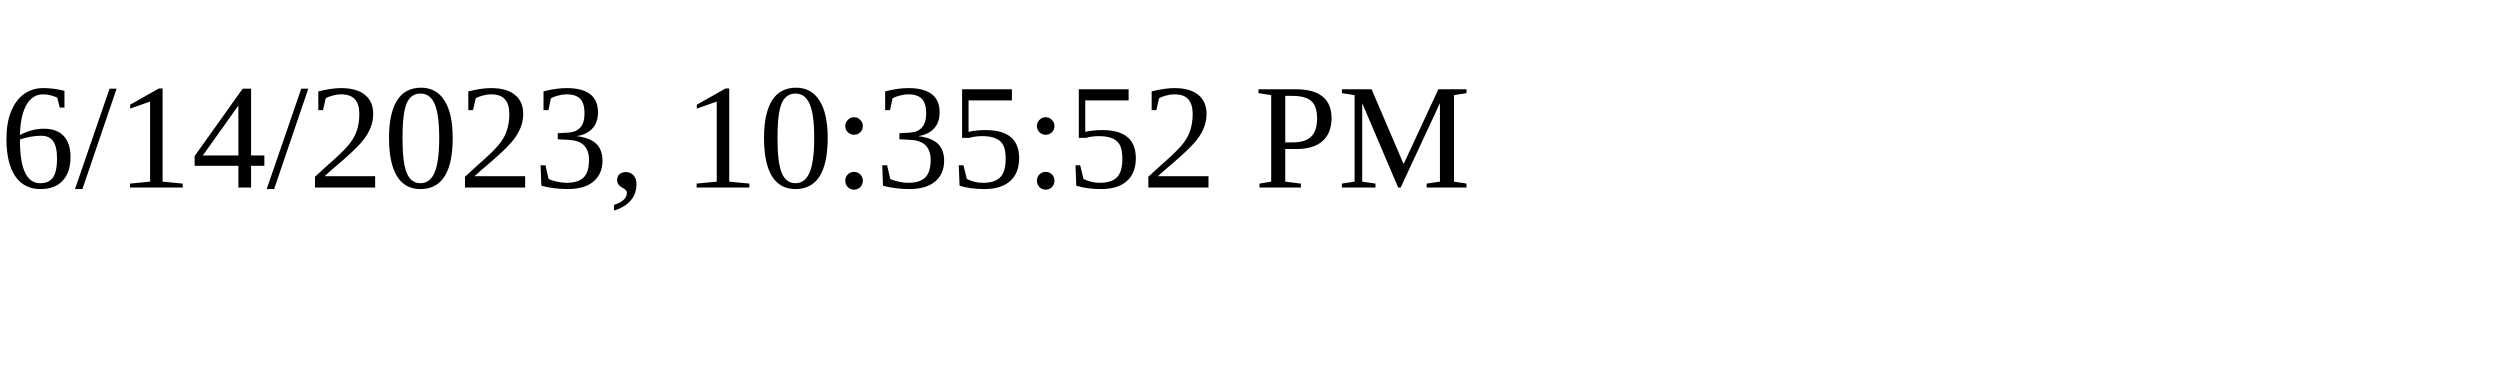
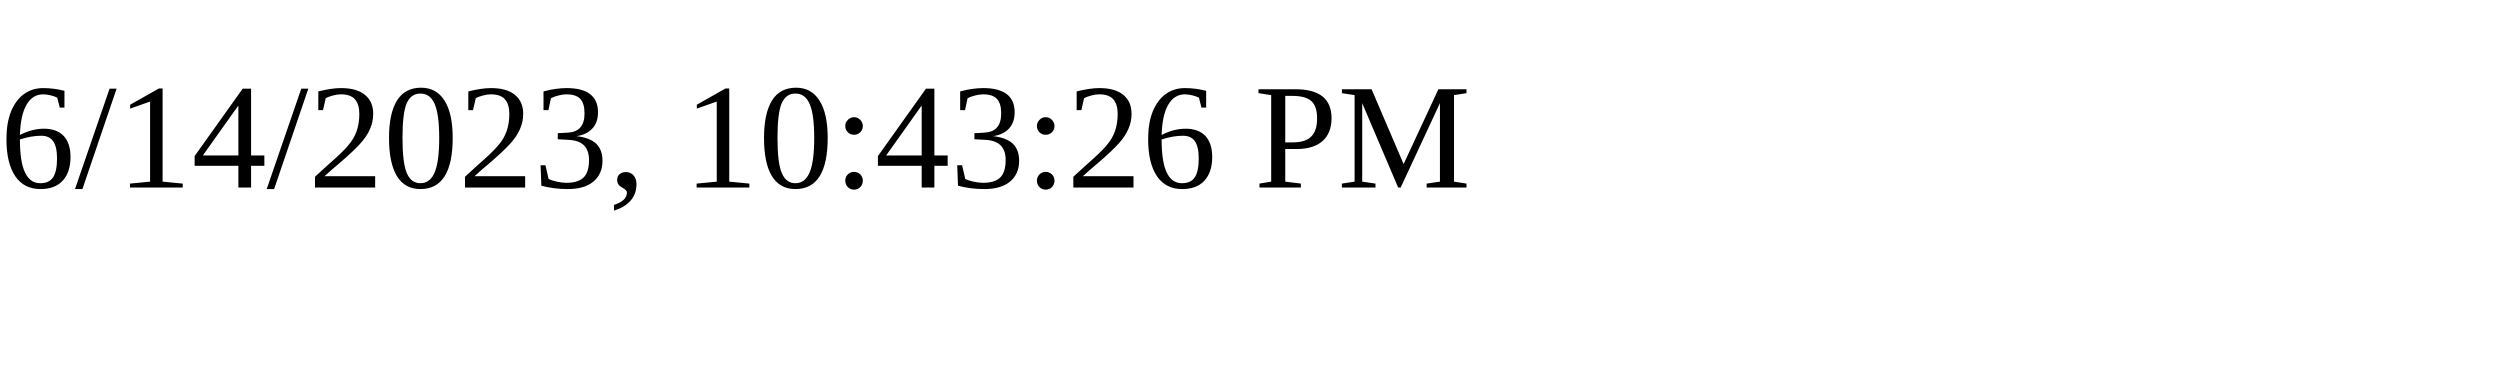
<svg xmlns="http://www.w3.org/2000/svg" height="30" width="200">
-   <text x="0" y="15">6/14/2023, 10:35:52 PM</text>
+   <text x="0" y="15">6/14/2023, 10:43:26 PM</text>
</svg>
